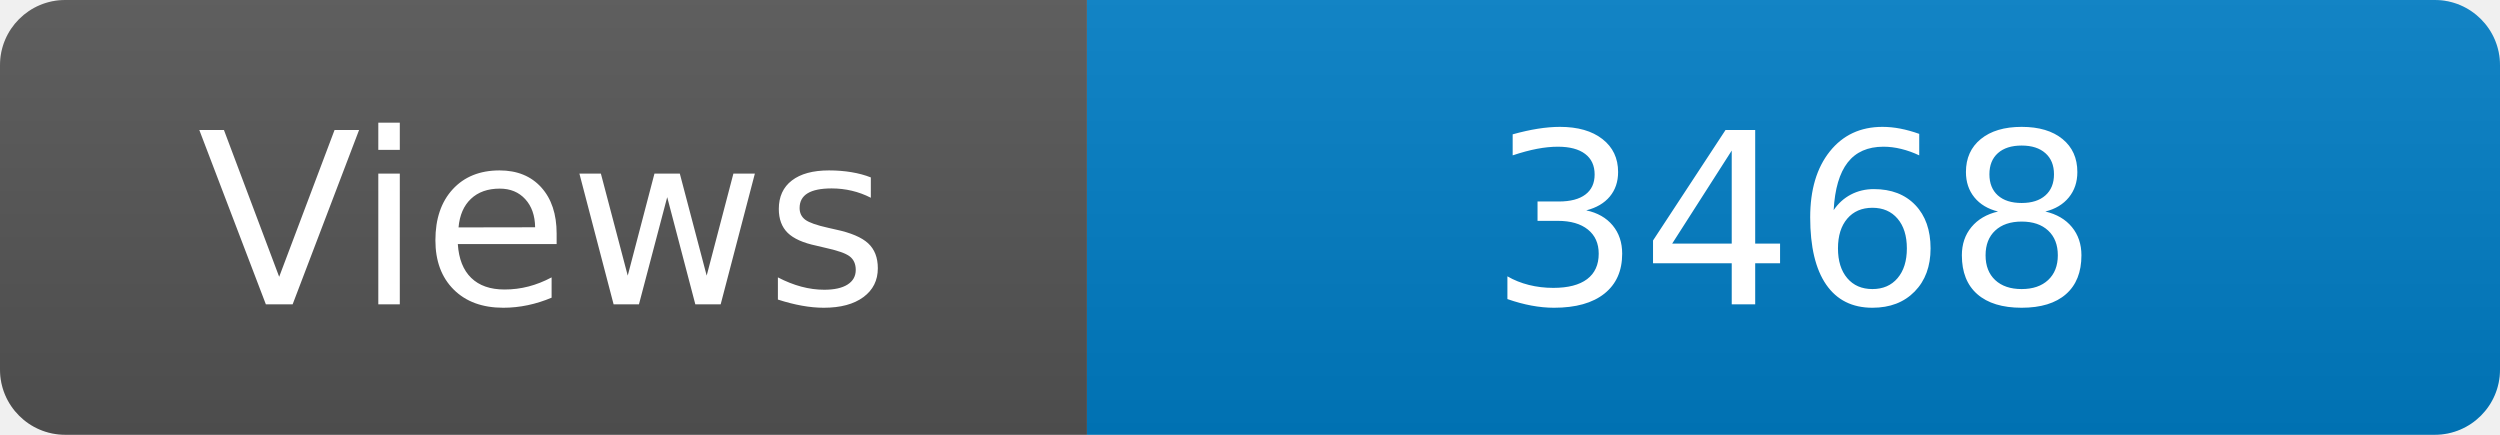
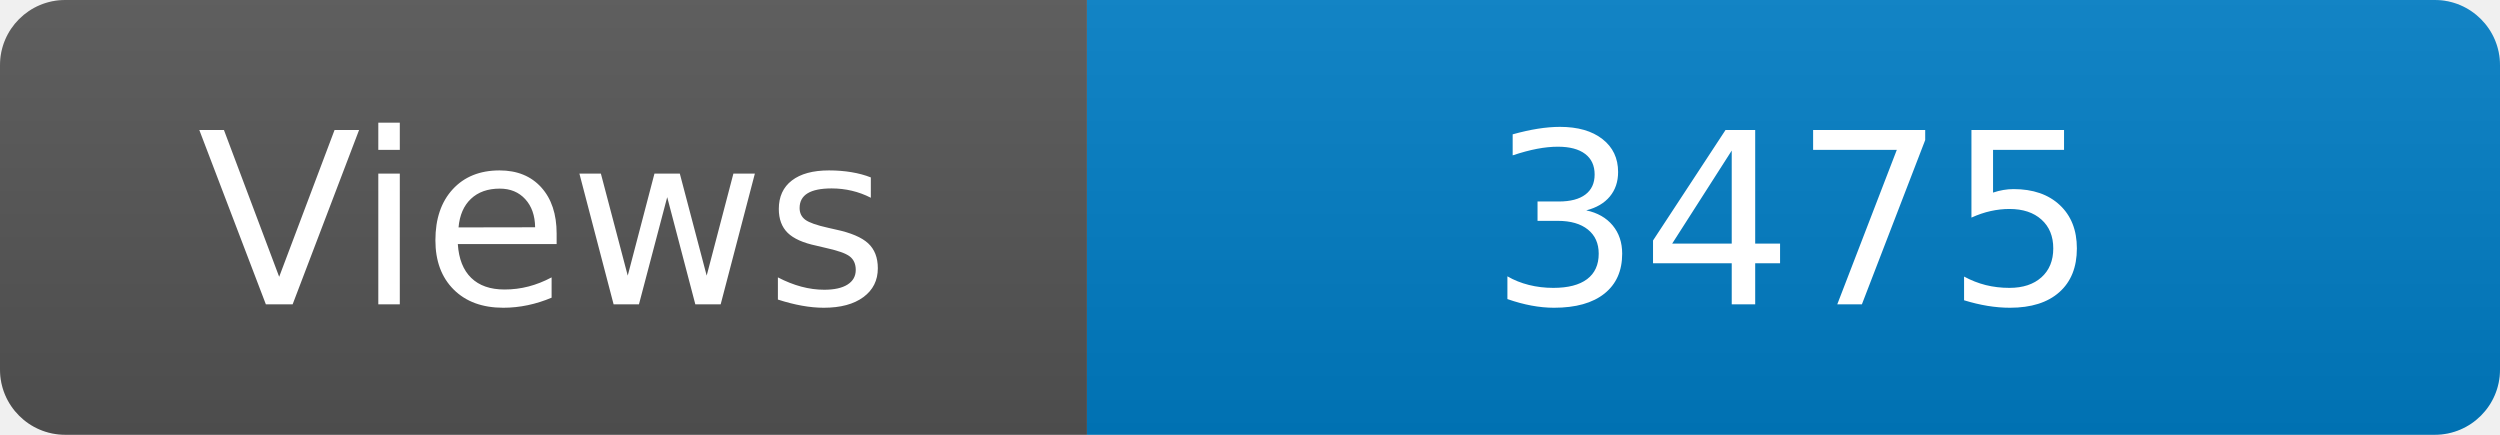
<svg xmlns="http://www.w3.org/2000/svg" width="115" height="20" role="img" aria-label="Maintained?: yes">
  <linearGradient id="s" x2="0" y2="100%">
    <stop offset="0" stop-color="#bbb" stop-opacity=".1" />
    <stop offset="1" stop-opacity=".1" />
  </linearGradient>
  <clipPath id="r">
    <rect width="115" height="20" rx="3" fill="#fff" />
  </clipPath>
  <g clip-path="url(#r)">
    <rect width="50" height="20" fill="#555" />
    <rect x="50" width="160" height="20" fill="#007ec6" />
    <rect width="115" height="20" fill="url(#s)" />
  </g>
  <g fill="#fff" text-anchor="middle" font-family="Verdana,Geneva,DejaVu Sans,sans-serif" font-size="110">
    <text x="250" y="140" transform="scale(.1)" fill="#fff">Views</text>
-     <text x="825" y="140" transform="scale(.1)" fill="#fff">3468</text>
+     <text x="825" y="140" transform="scale(.1)" fill="#fff">3475</text>
  </g>
</svg>
